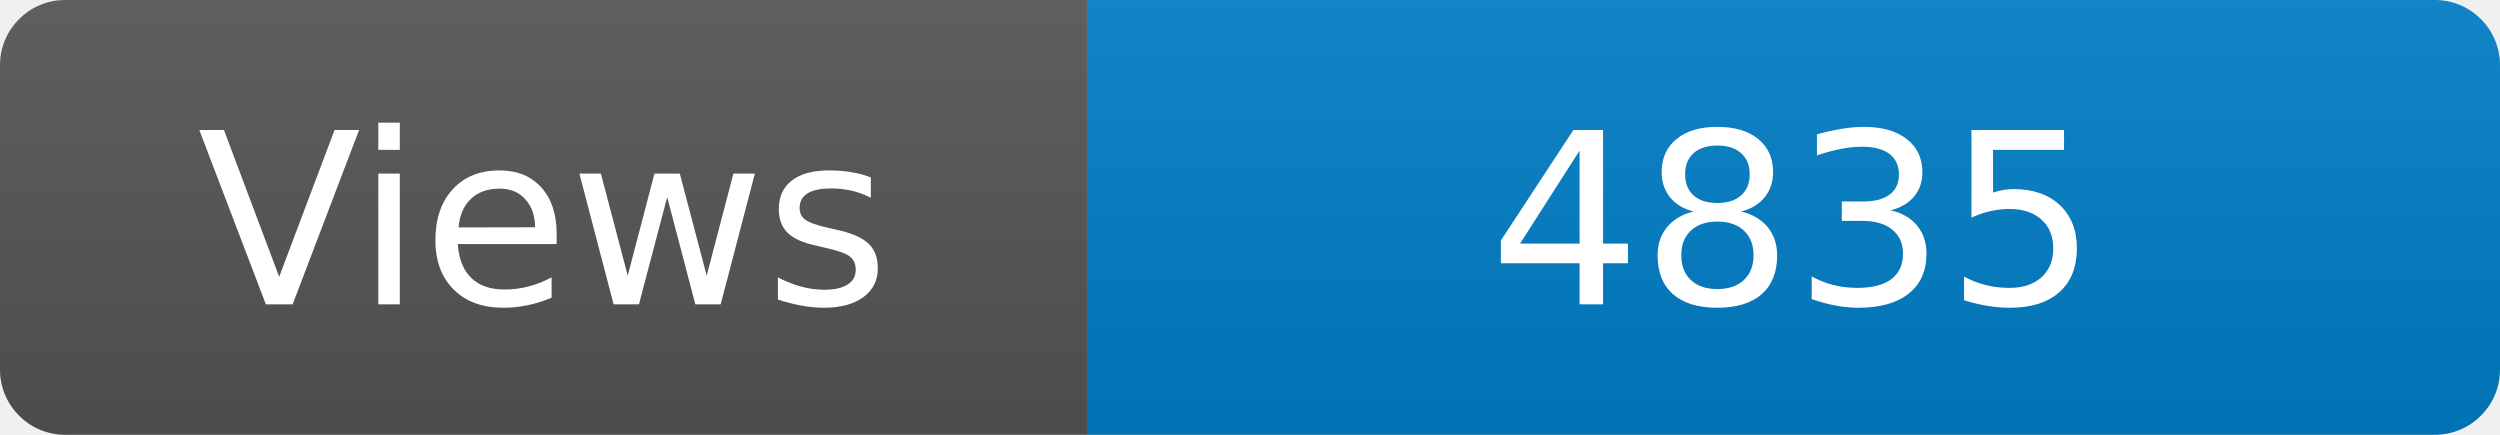
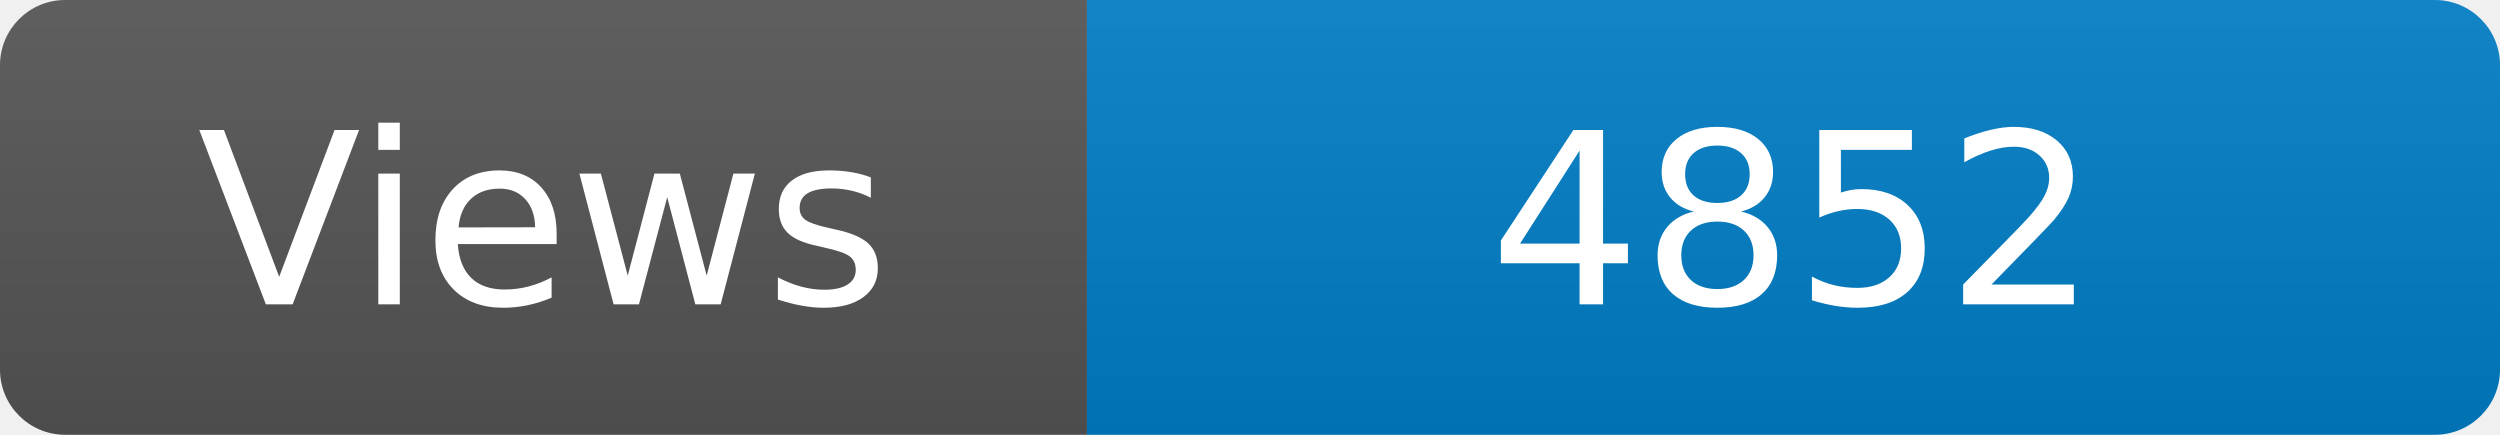
<svg xmlns="http://www.w3.org/2000/svg" width="115" height="20" role="img" aria-label="Maintained?: yes">
  <linearGradient id="s" x2="0" y2="100%">
    <stop offset="0" stop-color="#bbb" stop-opacity=".1" />
    <stop offset="1" stop-opacity=".1" />
  </linearGradient>
  <clipPath id="r">
    <rect width="115" height="20" rx="3" fill="#fff" />
  </clipPath>
  <g clip-path="url(#r)">
    <rect width="50" height="20" fill="#555" />
    <rect x="50" width="160" height="20" fill="#007ec6" />
    <rect width="115" height="20" fill="url(#s)" />
  </g>
  <g fill="#fff" text-anchor="middle" font-family="Verdana,Geneva,DejaVu Sans,sans-serif" font-size="110">
    <text x="250" y="140" transform="scale(.1)" fill="#fff">Views</text>
-     <text x="825" y="140" transform="scale(.1)" fill="#fff">4835</text>
+     <text x="825" y="140" transform="scale(.1)" fill="#fff">4852</text>
  </g>
</svg>
